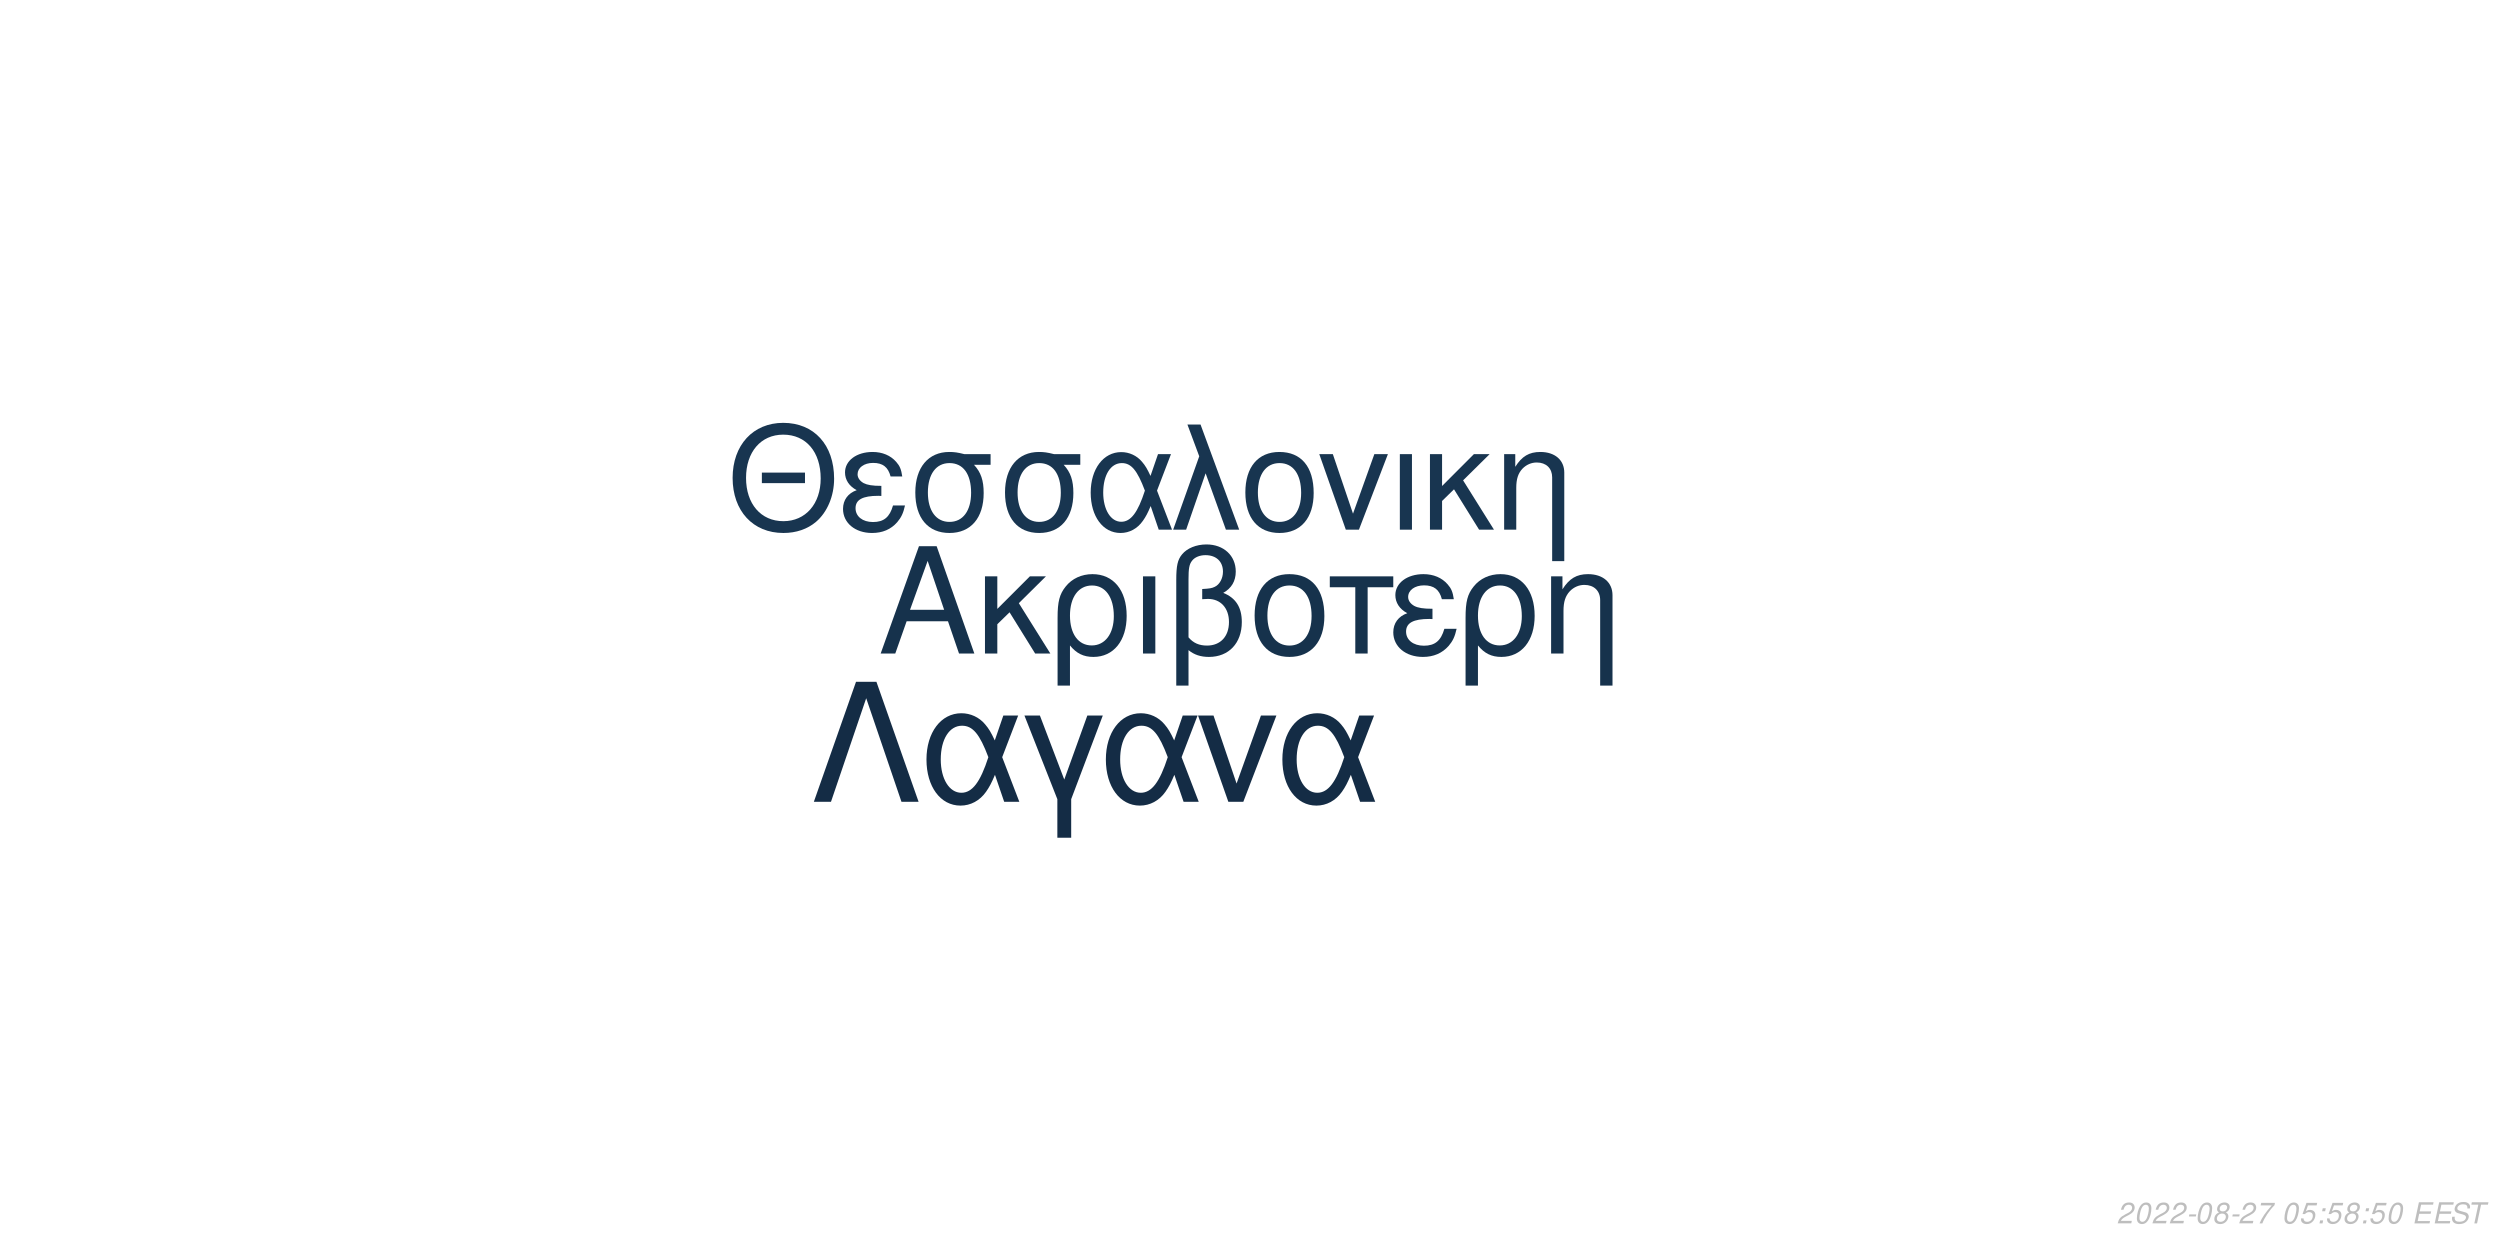
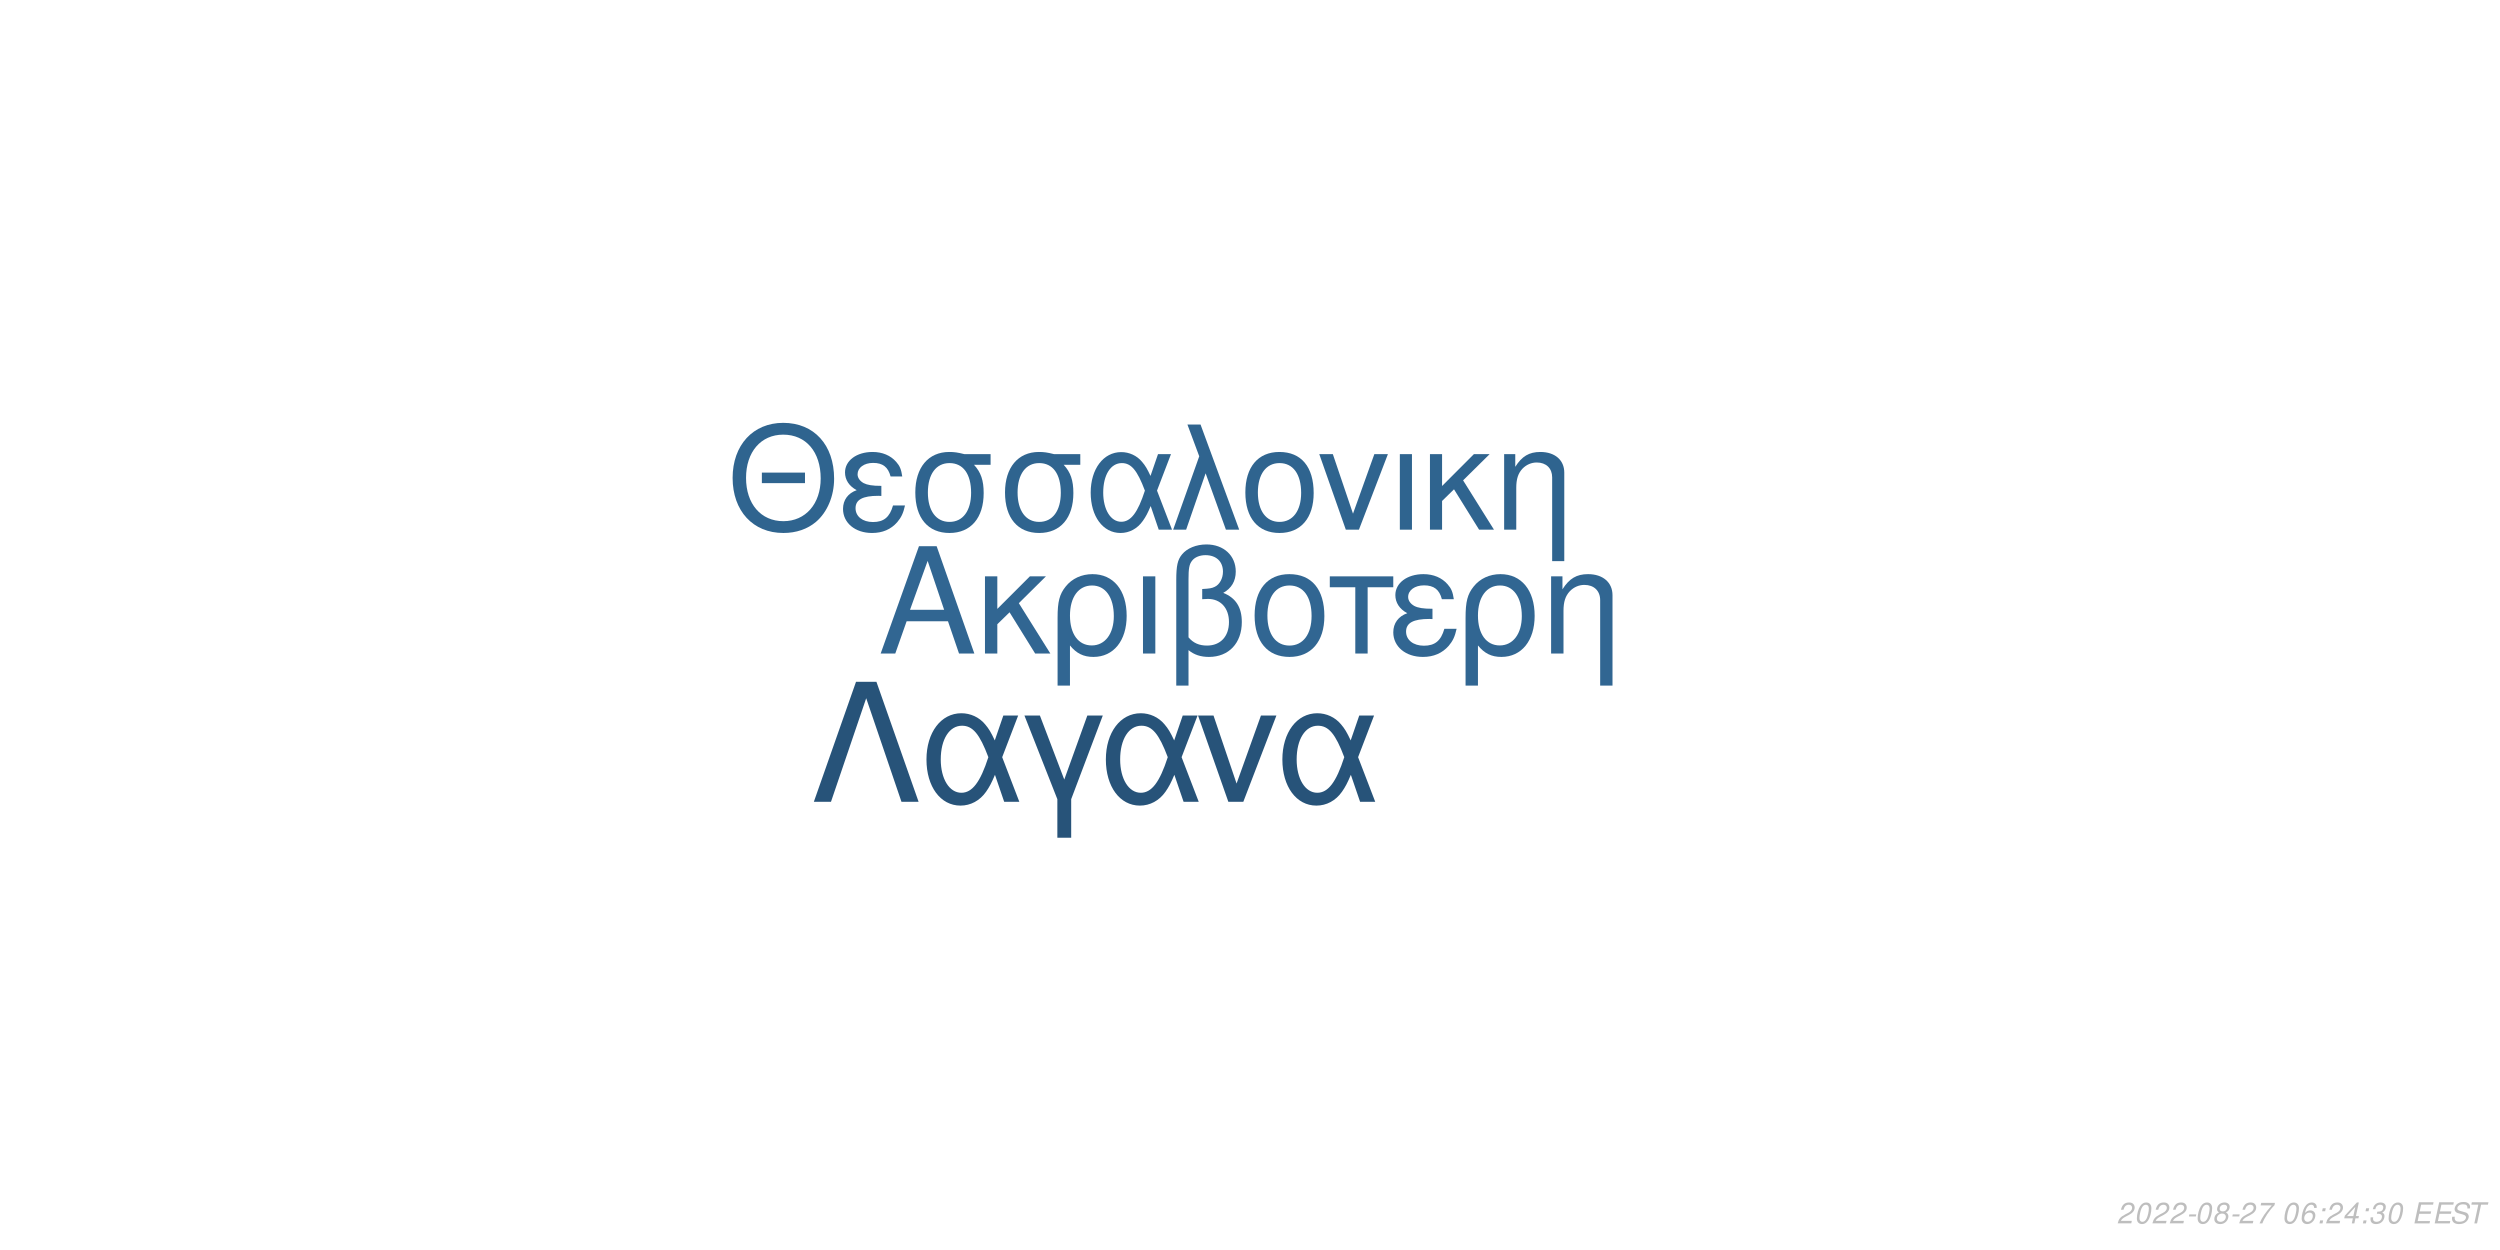
<svg xmlns="http://www.w3.org/2000/svg" xmlns:xlink="http://www.w3.org/1999/xlink" width="864pt" height="432pt" viewBox="0 0 864 432" version="1.1">
  <defs>
    <g>
      <symbol overflow="visible" id="glyph0-0">
        <path style="stroke:none;" d="" />
      </symbol>
      <symbol overflow="visible" id="glyph0-1">
        <path style="stroke:none;" d="M 24.125 -11.141 L 27.938 0 L 33.234 0 L 20.203 -37.094 L 14.094 -37.094 L 0.859 0 L 5.906 0 L 9.828 -11.141 Z M 22.797 -15.109 L 11 -15.109 L 17.094 -32.016 Z M 22.797 -15.109 " />
      </symbol>
      <symbol overflow="visible" id="glyph0-2">
        <path style="stroke:none;" d="M 7.172 -15.422 L 7.172 -26.672 L 2.906 -26.672 L 2.906 0 L 7.172 0 L 7.172 -10.125 L 11.406 -14.25 L 20.25 0 L 25.5 0 L 14.609 -17.406 L 23.969 -26.672 L 18.422 -26.672 Z M 7.172 -15.422 " />
      </symbol>
      <symbol overflow="visible" id="glyph0-3">
        <path style="stroke:none;" d="M 3 11.094 L 7.281 11.094 L 7.281 -2.797 C 9.516 -0.047 11.953 1.172 15.375 1.172 C 22.344 1.172 26.875 -4.422 26.875 -13.031 C 26.875 -21.891 22.297 -27.438 15.062 -27.438 C 11.297 -27.438 7.984 -25.906 5.797 -23.156 C 3.672 -20.516 3 -17.969 3 -12.359 Z M 14.906 -23.516 C 19.547 -23.516 22.438 -19.438 22.438 -12.922 C 22.438 -6.812 19.391 -2.797 14.812 -2.797 C 10.172 -2.797 7.281 -6.766 7.281 -13.125 C 7.281 -19.484 10.234 -23.516 14.906 -23.516 Z M 14.906 -23.516 " />
      </symbol>
      <symbol overflow="visible" id="glyph0-4">
        <path style="stroke:none;" d="M 3.516 0 L 7.781 0 L 7.781 -26.672 L 3.516 -26.672 Z M 3.516 0 " />
      </symbol>
      <symbol overflow="visible" id="glyph0-5">
        <path style="stroke:none;" d="M 4.016 11.094 L 8.25 11.094 L 8.25 -1.172 C 10.172 0.406 12.422 1.172 15.312 1.172 C 22.188 1.172 26.672 -3.609 26.672 -10.891 C 26.672 -15.984 24.578 -19.234 20.25 -20.969 C 23.109 -22.547 24.578 -25.031 24.578 -28.344 C 24.578 -33.844 20.406 -37.703 14.453 -37.703 C 10.938 -37.703 7.734 -36.391 6 -34.25 C 4.484 -32.422 4.016 -30.328 4.016 -25.391 Z M 8.25 -25.656 C 8.25 -29.359 8.5 -30.844 9.469 -32.062 C 10.375 -33.281 12.156 -34 14.094 -34 C 17.812 -34 20.156 -31.812 20.156 -28.297 C 20.156 -25.953 18.984 -23.812 17.297 -23.047 C 16.281 -22.547 15.469 -22.438 12.984 -22.297 L 12.984 -18.781 C 13.734 -18.828 14.344 -18.875 14.969 -18.875 C 19.344 -18.875 22.234 -15.719 22.234 -10.891 C 22.234 -5.906 19.281 -2.75 14.656 -2.75 C 11.953 -2.75 9.922 -3.609 8.25 -5.594 Z M 8.25 -25.656 " />
      </symbol>
      <symbol overflow="visible" id="glyph0-6">
        <path style="stroke:none;" d="M 14.094 -27.438 C 6.562 -27.438 2.094 -22.094 2.094 -13.125 C 2.094 -4.125 6.562 1.172 14.141 1.172 C 21.672 1.172 26.203 -4.172 26.203 -12.922 C 26.203 -22.188 21.828 -27.438 14.094 -27.438 Z M 14.141 -23.516 C 18.938 -23.516 21.781 -19.594 21.781 -12.984 C 21.781 -6.672 18.828 -2.75 14.141 -2.75 C 9.422 -2.75 6.516 -6.672 6.516 -13.125 C 6.516 -19.594 9.422 -23.516 14.141 -23.516 Z M 14.141 -23.516 " />
      </symbol>
      <symbol overflow="visible" id="glyph0-7">
        <path style="stroke:none;" d="M 7.891 0 L 12.156 0 L 12.156 -22.906 L 21.016 -22.906 L 21.016 -26.672 L -0.922 -26.672 L -0.922 -22.906 L 7.891 -22.906 Z M 7.891 0 " />
      </symbol>
      <symbol overflow="visible" id="glyph0-8">
        <path style="stroke:none;" d="M 14.562 -15.469 C 11.344 -15.469 9.562 -15.781 8.297 -16.438 C 6.922 -17.203 6.156 -18.328 6.156 -19.547 C 6.156 -21.891 8.453 -23.562 11.656 -23.562 C 15.062 -23.562 16.953 -22.094 17.812 -18.781 L 21.938 -18.781 C 21.578 -21.266 21.062 -22.5 19.797 -23.922 C 17.812 -26.203 14.906 -27.438 11.453 -27.438 C 5.797 -27.438 1.734 -24.375 1.734 -20.203 C 1.734 -17.609 3.156 -15.375 5.859 -13.938 C 2.797 -12.875 1.016 -10.484 1.016 -7.328 C 1.016 -2.391 5.297 1.172 11.25 1.172 C 14.969 1.172 17.906 -0.109 20.156 -2.641 C 21.578 -4.328 22.297 -5.797 22.906 -8.547 L 18.672 -8.547 C 17.5 -4.422 15.422 -2.703 11.609 -2.703 C 7.938 -2.703 5.438 -4.688 5.438 -7.578 C 5.438 -10.578 7.938 -11.953 13.484 -11.953 C 13.641 -11.953 14.094 -11.953 14.562 -11.906 Z M 14.562 -15.469 " />
      </symbol>
      <symbol overflow="visible" id="glyph0-9">
        <path style="stroke:none;" d="M 3.562 -26.672 L 3.562 0 L 7.844 0 L 7.844 -14.703 C 7.844 -17.906 8.5 -19.891 10.031 -21.531 C 11.406 -22.953 13.188 -23.719 15.062 -23.719 C 18.375 -23.719 20.516 -21.672 20.516 -18.469 L 20.516 11.094 L 24.781 11.094 L 24.781 -20.156 C 24.781 -24.578 21.469 -27.438 16.328 -27.438 C 12.359 -27.438 9.828 -25.906 7.484 -22.188 L 7.484 -26.672 Z M 3.562 -26.672 " />
      </symbol>
      <symbol overflow="visible" id="glyph1-0">
        <path style="stroke:none;" d="" />
      </symbol>
      <symbol overflow="visible" id="glyph1-1">
        <path style="stroke:none;" d="M 26.859 -19.734 L 11.953 -19.734 L 11.953 -16.094 L 26.859 -16.094 Z M 19.328 -36.922 C 8.922 -36.922 1.844 -29.25 1.844 -17.891 C 1.844 -6.484 8.875 1.141 19.391 1.141 C 23.812 1.141 27.703 -0.203 30.641 -2.688 C 34.578 -6.031 36.922 -11.656 36.922 -17.594 C 36.922 -29.297 30 -36.922 19.328 -36.922 Z M 19.328 -32.844 C 27.203 -32.844 32.281 -26.906 32.281 -17.688 C 32.281 -8.922 27.062 -2.938 19.391 -2.938 C 11.609 -2.938 6.484 -8.922 6.484 -17.891 C 6.484 -26.859 11.609 -32.844 19.328 -32.844 Z M 19.328 -32.844 " />
      </symbol>
      <symbol overflow="visible" id="glyph1-2">
        <path style="stroke:none;" d="M 14.25 -15.141 C 11.109 -15.141 9.375 -15.453 8.125 -16.094 C 6.781 -16.844 6.031 -17.938 6.031 -19.141 C 6.031 -21.422 8.266 -23.078 11.406 -23.078 C 14.75 -23.078 16.594 -21.625 17.438 -18.391 L 21.469 -18.391 C 21.125 -20.828 20.625 -22.031 19.391 -23.422 C 17.438 -25.656 14.594 -26.859 11.219 -26.859 C 5.688 -26.859 1.688 -23.875 1.688 -19.781 C 1.688 -17.234 3.094 -15.047 5.734 -13.656 C 2.734 -12.609 1 -10.266 1 -7.172 C 1 -2.344 5.188 1.141 11.016 1.141 C 14.656 1.141 17.547 -0.094 19.734 -2.594 C 21.125 -4.234 21.828 -5.688 22.422 -8.375 L 18.281 -8.375 C 17.141 -4.328 15.094 -2.641 11.359 -2.641 C 7.766 -2.641 5.328 -4.578 5.328 -7.422 C 5.328 -10.359 7.766 -11.703 13.203 -11.703 C 13.359 -11.703 13.797 -11.703 14.25 -11.656 Z M 14.25 -15.141 " />
      </symbol>
      <symbol overflow="visible" id="glyph1-3">
        <path style="stroke:none;" d="M 29 -26.109 L 19.938 -26.109 C 17.594 -26.703 16.438 -26.859 14.703 -26.859 C 7.469 -26.859 2.984 -21.469 2.984 -12.859 C 2.984 -4.031 7.375 1.141 14.797 1.141 C 22.172 1.141 26.609 -4.078 26.609 -12.656 C 26.609 -17.047 25.656 -19.828 23.266 -22.422 L 29 -22.422 Z M 14.797 -23.016 C 19.531 -23.016 22.266 -19.234 22.266 -12.75 C 22.266 -6.531 19.438 -2.688 14.797 -2.688 C 10.172 -2.688 7.328 -6.531 7.328 -12.859 C 7.328 -19.188 10.172 -23.016 14.797 -23.016 Z M 14.797 -23.016 " />
      </symbol>
      <symbol overflow="visible" id="glyph1-4">
        <path style="stroke:none;" d="M 29.344 -26.109 L 24.859 -26.109 L 22.266 -18.578 C 21.125 -21.031 20.484 -22.125 19.328 -23.469 C 17.547 -25.609 14.906 -26.812 12.156 -26.812 C 5.984 -26.812 1.594 -20.984 1.594 -12.812 C 1.594 -4.578 5.828 1.141 11.906 1.141 C 14.953 1.141 17.734 -0.344 19.625 -3.047 C 20.672 -4.531 21.281 -5.688 22.328 -8.172 L 25.109 0 L 29.703 0 L 24.516 -13.5 Z M 20.328 -13.5 C 17.891 -5.922 15.453 -2.734 12.156 -2.734 C 8.516 -2.734 5.922 -6.922 5.922 -12.812 C 5.922 -18.938 8.516 -23.016 12.359 -23.016 C 15.594 -23.016 17.688 -20.531 20.328 -13.5 Z M 20.328 -13.5 " />
      </symbol>
      <symbol overflow="visible" id="glyph1-5">
        <path style="stroke:none;" d="M 1.094 0 L 5.578 0 L 12.312 -19.484 L 19.328 0 L 23.922 0 L 10.562 -36.328 L 6.031 -36.328 L 10.109 -25.359 Z M 1.094 0 " />
      </symbol>
      <symbol overflow="visible" id="glyph1-6">
        <path style="stroke:none;" d="M 13.797 -26.859 C 6.422 -26.859 2.047 -21.625 2.047 -12.859 C 2.047 -4.031 6.422 1.141 13.859 1.141 C 21.234 1.141 25.656 -4.078 25.656 -12.656 C 25.656 -21.719 21.375 -26.859 13.797 -26.859 Z M 13.859 -23.016 C 18.531 -23.016 21.328 -19.188 21.328 -12.703 C 21.328 -6.531 18.438 -2.688 13.859 -2.688 C 9.219 -2.688 6.375 -6.531 6.375 -12.859 C 6.375 -19.188 9.219 -23.016 13.859 -23.016 Z M 13.859 -23.016 " />
      </symbol>
      <symbol overflow="visible" id="glyph1-7">
        <path style="stroke:none;" d="M 14.297 0 L 24.312 -26.109 L 19.625 -26.109 L 12.25 -5.531 L 5.281 -26.109 L 0.594 -26.109 L 9.766 0 Z M 14.297 0 " />
      </symbol>
      <symbol overflow="visible" id="glyph1-8">
        <path style="stroke:none;" d="M 3.438 0 L 7.625 0 L 7.625 -26.109 L 3.438 -26.109 Z M 3.438 0 " />
      </symbol>
      <symbol overflow="visible" id="glyph1-9">
        <path style="stroke:none;" d="M 7.031 -15.094 L 7.031 -26.109 L 2.844 -26.109 L 2.844 0 L 7.031 0 L 7.031 -9.922 L 11.156 -13.953 L 19.828 0 L 24.969 0 L 14.297 -17.047 L 23.469 -26.109 L 18.031 -26.109 Z M 7.031 -15.094 " />
      </symbol>
      <symbol overflow="visible" id="glyph1-10">
        <path style="stroke:none;" d="M 3.484 -26.109 L 3.484 0 L 7.672 0 L 7.672 -14.406 C 7.672 -17.547 8.328 -19.484 9.812 -21.078 C 11.156 -22.469 12.906 -23.219 14.75 -23.219 C 17.984 -23.219 20.078 -21.234 20.078 -18.094 L 20.078 10.859 L 24.266 10.859 L 24.266 -19.734 C 24.266 -24.062 21.031 -26.859 16 -26.859 C 12.109 -26.859 9.609 -25.359 7.328 -21.719 L 7.328 -26.109 Z M 3.484 -26.109 " />
      </symbol>
      <symbol overflow="visible" id="glyph2-0">
        <path style="stroke:none;" d="" />
      </symbol>
      <symbol overflow="visible" id="glyph2-1">
        <path style="stroke:none;" d="M 22.531 -41.484 L 15.484 -41.484 L 0.906 0 L 6.828 0 L 19 -35.797 L 31.188 0 L 37.109 0 Z M 22.531 -41.484 " />
      </symbol>
      <symbol overflow="visible" id="glyph2-2">
        <path style="stroke:none;" d="M 33.516 -29.812 L 28.391 -29.812 L 25.438 -21.219 C 24.125 -24.016 23.391 -25.266 22.078 -26.797 C 20.031 -29.25 17.016 -30.609 13.891 -30.609 C 6.828 -30.609 1.828 -23.953 1.828 -14.625 C 1.828 -5.234 6.656 1.312 13.594 1.312 C 17.078 1.312 20.266 -0.391 22.422 -3.469 C 23.609 -5.172 24.297 -6.484 25.5 -9.328 L 28.688 0 L 33.922 0 L 28 -15.422 Z M 23.219 -15.422 C 20.422 -6.766 17.641 -3.125 13.891 -3.125 C 9.734 -3.125 6.766 -7.906 6.766 -14.625 C 6.766 -21.625 9.734 -26.297 14.109 -26.297 C 17.812 -26.297 20.203 -23.453 23.219 -15.422 Z M 23.219 -15.422 " />
      </symbol>
      <symbol overflow="visible" id="glyph2-3">
        <path style="stroke:none;" d="M 12.062 12.406 L 16.844 12.406 L 16.844 -0.906 L 27.766 -29.812 L 22.422 -29.812 L 14.453 -7.688 L 6.031 -29.812 L 0.688 -29.812 L 12.062 -0.906 Z M 12.062 12.406 " />
      </symbol>
      <symbol overflow="visible" id="glyph2-4">
        <path style="stroke:none;" d="M 16.328 0 L 27.766 -29.812 L 22.422 -29.812 L 14 -6.312 L 6.031 -29.812 L 0.688 -29.812 L 11.156 0 Z M 16.328 0 " />
      </symbol>
      <symbol overflow="visible" id="glyph3-0">
        <path style="stroke:none;" d="" />
      </symbol>
      <symbol overflow="visible" id="glyph3-1">
        <path style="stroke:none;" d="M 5.234 -0.875 L 1.469 -0.875 C 1.641 -1.375 2.203 -1.891 3.109 -2.344 L 4.234 -2.938 C 5.562 -3.625 6.219 -4.469 6.219 -5.484 C 6.219 -5.938 6.062 -6.359 5.797 -6.656 C 5.469 -7.047 4.984 -7.234 4.312 -7.234 C 2.766 -7.234 1.891 -6.453 1.484 -4.734 L 2.375 -4.734 C 2.484 -5.188 2.609 -5.484 2.797 -5.75 C 3.094 -6.203 3.609 -6.453 4.188 -6.453 C 4.891 -6.453 5.344 -6.031 5.344 -5.375 C 5.344 -4.703 4.859 -4.094 4.016 -3.656 L 2.984 -3.125 C 1.234 -2.188 0.797 -1.656 0.344 -0.016 L 5.047 -0.016 Z M 5.234 -0.875 " />
      </symbol>
      <symbol overflow="visible" id="glyph3-2">
        <path style="stroke:none;" d="M 4.203 -7.234 C 3.375 -7.234 2.688 -6.812 2.125 -5.984 C 1.484 -5.047 0.984 -3.188 0.984 -1.734 C 0.984 -1.109 1.172 -0.562 1.484 -0.266 C 1.797 0.047 2.281 0.234 2.766 0.234 C 3.625 0.234 4.281 -0.156 4.859 -1.016 C 5.516 -1.953 6 -3.797 6 -5.266 C 6 -6.5 5.328 -7.234 4.203 -7.234 Z M 4.094 -6.453 C 4.734 -6.453 5.125 -5.984 5.125 -5.156 C 5.125 -4.203 4.781 -2.625 4.406 -1.812 C 3.984 -0.938 3.516 -0.547 2.875 -0.547 C 2.25 -0.547 1.875 -1.031 1.875 -1.828 C 1.875 -2.797 2.203 -4.344 2.594 -5.203 C 2.984 -6.047 3.453 -6.453 4.094 -6.453 Z M 4.094 -6.453 " />
      </symbol>
      <symbol overflow="visible" id="glyph3-3">
        <path style="stroke:none;" d="M 3.516 -3.125 L 1.125 -3.125 L 0.969 -2.406 L 3.359 -2.406 Z M 3.516 -3.125 " />
      </symbol>
      <symbol overflow="visible" id="glyph3-4">
        <path style="stroke:none;" d="M 4.766 -3.797 C 5.078 -3.969 5.234 -4.078 5.438 -4.234 C 5.812 -4.594 6.062 -5.172 6.062 -5.734 C 6.062 -6.625 5.344 -7.234 4.266 -7.234 C 2.812 -7.234 1.703 -6.219 1.703 -4.875 C 1.703 -4.406 1.875 -4.125 2.359 -3.812 C 1.297 -3.312 0.75 -2.516 0.75 -1.469 C 0.75 -0.438 1.547 0.234 2.812 0.234 C 3.656 0.234 4.359 -0.094 4.938 -0.734 C 5.359 -1.234 5.609 -1.859 5.609 -2.438 C 5.609 -3.047 5.312 -3.516 4.766 -3.797 Z M 4.109 -6.453 C 4.797 -6.453 5.188 -6.125 5.188 -5.578 C 5.188 -5.266 5.062 -4.922 4.859 -4.672 C 4.562 -4.312 4.188 -4.156 3.656 -4.156 C 2.984 -4.156 2.594 -4.453 2.594 -4.984 C 2.594 -5.859 3.203 -6.453 4.109 -6.453 Z M 3.453 -3.406 C 4.234 -3.406 4.734 -2.984 4.734 -2.312 C 4.734 -1.312 3.922 -0.547 2.875 -0.547 C 2.125 -0.547 1.625 -0.969 1.625 -1.625 C 1.625 -2.609 2.438 -3.406 3.453 -3.406 Z M 3.453 -3.406 " />
      </symbol>
      <symbol overflow="visible" id="glyph3-5">
        <path style="stroke:none;" d="M 6.703 -7.094 L 1.953 -7.094 L 1.766 -6.219 L 5.594 -6.219 C 3.344 -3.688 2.266 -2.109 1.375 0 L 2.344 0 C 3.031 -1.906 4.828 -4.594 6.547 -6.281 Z M 6.703 -7.094 " />
      </symbol>
      <symbol overflow="visible" id="glyph3-6">
        <path style="stroke:none;" d="" />
      </symbol>
      <symbol overflow="visible" id="glyph3-7">
-         <path style="stroke:none;" d="M 6.297 -7.094 L 2.594 -7.094 L 1.234 -3.234 L 2.047 -3.234 C 2.656 -3.766 2.938 -3.906 3.531 -3.906 C 4.328 -3.906 4.797 -3.453 4.797 -2.688 C 4.797 -1.438 3.969 -0.547 2.828 -0.547 C 2.031 -0.547 1.609 -0.938 1.578 -1.734 L 0.703 -1.734 L 0.703 -1.516 C 0.703 -0.938 0.844 -0.547 1.188 -0.266 C 1.562 0.062 2.078 0.234 2.703 0.234 C 3.656 0.234 4.391 -0.156 4.984 -0.922 C 5.422 -1.5 5.672 -2.234 5.672 -2.953 C 5.672 -4 4.938 -4.672 3.812 -4.672 C 3.328 -4.672 2.906 -4.547 2.406 -4.234 L 3.109 -6.219 L 6.109 -6.219 Z M 6.297 -7.094 " />
+         <path style="stroke:none;" d="M 6.125 -5.344 L 6.141 -5.625 C 6.141 -6.609 5.453 -7.234 4.391 -7.234 C 3.438 -7.234 2.641 -6.719 2.016 -5.703 C 1.422 -4.781 0.938 -2.953 0.938 -1.688 C 0.938 -0.516 1.688 0.234 2.859 0.234 C 3.703 0.234 4.438 -0.156 5 -0.875 C 5.406 -1.422 5.672 -2.156 5.672 -2.766 C 5.672 -3.812 4.969 -4.5 3.906 -4.5 C 3.234 -4.5 2.672 -4.234 2.094 -3.625 C 2.406 -5.375 3.234 -6.453 4.25 -6.453 C 4.703 -6.453 5.062 -6.234 5.172 -5.844 C 5.203 -5.719 5.234 -5.578 5.25 -5.344 Z M 3.656 -3.734 C 4.344 -3.734 4.797 -3.281 4.797 -2.625 C 4.797 -1.469 3.984 -0.547 2.984 -0.547 C 2.297 -0.547 1.812 -1.047 1.812 -1.766 C 1.812 -2.859 2.625 -3.734 3.656 -3.734 Z M 3.656 -3.734 " />
      </symbol>
      <symbol overflow="visible" id="glyph3-8">
        <path style="stroke:none;" d="M 2.359 -1.031 L 1.312 -1.031 L 1.094 0 L 2.141 0 Z M 3.266 -5.234 L 2.219 -5.234 L 2 -4.203 L 3.047 -4.203 Z M 3.266 -5.234 " />
      </symbol>
      <symbol overflow="visible" id="glyph3-9">
+         <path style="stroke:none;" d="M 3.625 -1.75 L 3.266 0 L 4.141 0 L 4.516 -1.75 L 5.562 -1.75 L 5.734 -2.531 L 4.688 -2.531 L 5.688 -7.234 L 5.016 -7.234 L 0.844 -2.672 L 0.641 -1.75 Z M 3.797 -2.531 L 1.594 -2.531 L 4.469 -5.703 Z M 3.797 -2.531 " />
+       </symbol>
+       <symbol overflow="visible" id="glyph3-10">
+         <path style="stroke:none;" d="M 2.922 -3.312 C 3.125 -3.344 3.234 -3.344 3.375 -3.344 C 4.203 -3.344 4.688 -3 4.688 -2.406 C 4.688 -1.312 3.906 -0.547 2.781 -0.547 C 2.047 -0.547 1.594 -0.938 1.594 -1.562 C 1.594 -1.719 1.609 -1.844 1.656 -2.094 L 0.766 -2.094 C 0.734 -1.797 0.719 -1.641 0.719 -1.469 C 0.719 -0.375 1.406 0.234 2.641 0.234 C 3.547 0.234 4.297 -0.078 4.812 -0.656 C 5.266 -1.156 5.562 -1.875 5.562 -2.547 C 5.562 -3.125 5.344 -3.453 4.797 -3.734 C 5.641 -4.234 6.016 -4.844 6.016 -5.734 C 6.016 -6.656 5.312 -7.234 4.203 -7.234 C 3.375 -7.234 2.672 -6.938 2.188 -6.375 C 1.891 -6.031 1.703 -5.641 1.516 -4.906 L 2.391 -4.906 C 2.5 -5.359 2.594 -5.594 2.734 -5.812 C 3.047 -6.234 3.516 -6.453 4.078 -6.453 C 4.734 -6.453 5.141 -6.125 5.141 -5.578 C 5.141 -5.188 5.016 -4.797 4.797 -4.547 C 4.516 -4.234 4 -4.062 3.266 -4.062 L 3.078 -4.062 Z M 2.922 -3.312 " />
+       </symbol>
+       <symbol overflow="visible" id="glyph3-11">
        <path style="stroke:none;" d="M 2.547 -3.312 L 6.5 -3.312 L 6.688 -4.141 L 2.719 -4.141 L 3.219 -6.469 L 7.344 -6.469 L 7.516 -7.297 L 2.453 -7.297 L 0.906 0 L 6.125 0 L 6.297 -0.812 L 2.016 -0.812 Z M 2.547 -3.312 " />
      </symbol>
-       <symbol overflow="visible" id="glyph3-10">
+       <symbol overflow="visible" id="glyph3-12">
        <path style="stroke:none;" d="M 7.062 -5.156 C 7.125 -5.438 7.141 -5.562 7.141 -5.703 C 7.141 -6.156 6.938 -6.594 6.594 -6.891 C 6.188 -7.25 5.656 -7.406 4.875 -7.406 C 3.844 -7.406 3.047 -7.125 2.5 -6.562 C 2.094 -6.141 1.781 -5.438 1.781 -4.922 C 1.781 -4.297 2.219 -3.766 2.891 -3.562 L 4.594 -3.094 C 5.406 -2.859 5.734 -2.578 5.734 -2.094 C 5.734 -1.781 5.547 -1.406 5.266 -1.141 C 4.844 -0.766 4.266 -0.578 3.453 -0.578 C 2.328 -0.578 1.812 -0.984 1.812 -1.906 C 1.812 -2.047 1.812 -2.125 1.844 -2.312 L 0.984 -2.312 C 0.906 -2.062 0.891 -1.906 0.891 -1.688 C 0.891 -0.484 1.797 0.234 3.297 0.234 C 4.359 0.234 5.234 -0.062 5.812 -0.609 C 6.344 -1.078 6.688 -1.797 6.688 -2.375 C 6.688 -2.641 6.609 -2.906 6.453 -3.156 C 6.234 -3.5 5.938 -3.703 5.469 -3.828 L 3.75 -4.312 C 2.984 -4.547 2.734 -4.734 2.734 -5.188 C 2.734 -5.547 2.875 -5.844 3.188 -6.109 C 3.547 -6.438 4.031 -6.594 4.703 -6.594 C 5.266 -6.594 5.688 -6.484 5.906 -6.297 C 6.094 -6.125 6.219 -5.797 6.219 -5.516 C 6.219 -5.422 6.203 -5.344 6.188 -5.156 Z M 7.062 -5.156 " />
      </symbol>
-       <symbol overflow="visible" id="glyph3-11">
+       <symbol overflow="visible" id="glyph3-13">
        <path style="stroke:none;" d="M 4.938 -6.469 L 7.312 -6.469 L 7.484 -7.297 L 1.75 -7.297 L 1.578 -6.469 L 3.984 -6.469 L 2.609 0 L 3.547 0 Z M 4.938 -6.469 " />
      </symbol>
    </g>
  </defs>
  <g id="surface1">
    <rect x="0" y="0" width="864" height="432" style="fill:rgb(100%,100%,100%);fill-opacity:1;stroke:none;" />
-     <g style="fill:rgb(8.627%,19.608%,29.804%);fill-opacity:1;">
+     <g style="fill:rgb(19.216%,40%,57.255%);fill-opacity:1;">
      <use xlink:href="#glyph0-1" x="303.5" y="225.861" />
      <use xlink:href="#glyph0-2" x="337.5" y="225.861" />
      <use xlink:href="#glyph0-3" x="362.5" y="225.861" />
      <use xlink:href="#glyph0-4" x="391.5" y="225.861" />
      <use xlink:href="#glyph0-5" x="402.5" y="225.861" />
      <use xlink:href="#glyph0-6" x="431.5" y="225.861" />
      <use xlink:href="#glyph0-7" x="460.5" y="225.861" />
      <use xlink:href="#glyph0-8" x="480.5" y="225.861" />
      <use xlink:href="#glyph0-3" x="503.5" y="225.861" />
      <use xlink:href="#glyph0-9" x="532.5" y="225.861" />
    </g>
-     <g style="fill:rgb(9.412%,20.784%,31.373%);fill-opacity:1;">
+     <g style="fill:rgb(18.431%,39.216%,56.078%);fill-opacity:1;">
      <use xlink:href="#glyph1-1" x="251.348" y="183.058" />
      <use xlink:href="#glyph1-2" x="290.348" y="183.058" />
      <use xlink:href="#glyph1-3" x="313.348" y="183.058" />
      <use xlink:href="#glyph1-3" x="344.348" y="183.058" />
      <use xlink:href="#glyph1-4" x="375.348" y="183.058" />
      <use xlink:href="#glyph1-5" x="404.348" y="183.058" />
      <use xlink:href="#glyph1-6" x="428.348" y="183.058" />
      <use xlink:href="#glyph1-7" x="455.348" y="183.058" />
      <use xlink:href="#glyph1-8" x="480.348" y="183.058" />
      <use xlink:href="#glyph1-9" x="491.348" y="183.058" />
      <use xlink:href="#glyph1-10" x="516.348" y="183.058" />
    </g>
-     <g style="fill:rgb(7.843%,17.255%,27.059%);fill-opacity:1;">
+     <g style="fill:rgb(15.294%,32.549%,47.451%);fill-opacity:1;">
      <use xlink:href="#glyph2-1" x="280.359" y="277.105" />
      <use xlink:href="#glyph2-2" x="318.359" y="277.105" />
      <use xlink:href="#glyph2-3" x="353.359" y="277.105" />
      <use xlink:href="#glyph2-2" x="380.359" y="277.105" />
      <use xlink:href="#glyph2-4" x="413.359" y="277.105" />
      <use xlink:href="#glyph2-2" x="441.359" y="277.105" />
    </g>
    <g style="fill:rgb(74.51%,74.51%,74.51%);fill-opacity:1;">
      <use xlink:href="#glyph3-1" x="731.52" y="422.81" />
      <use xlink:href="#glyph3-2" x="737.52" y="422.81" />
      <use xlink:href="#glyph3-1" x="743.52" y="422.81" />
      <use xlink:href="#glyph3-1" x="749.52" y="422.81" />
      <use xlink:href="#glyph3-3" x="755.52" y="422.81" />
      <use xlink:href="#glyph3-2" x="758.52" y="422.81" />
      <use xlink:href="#glyph3-4" x="764.52" y="422.81" />
      <use xlink:href="#glyph3-3" x="770.52" y="422.81" />
      <use xlink:href="#glyph3-1" x="773.52" y="422.81" />
      <use xlink:href="#glyph3-5" x="779.52" y="422.81" />
      <use xlink:href="#glyph3-6" x="785.52" y="422.81" />
      <use xlink:href="#glyph3-2" x="788.52" y="422.81" />
      <use xlink:href="#glyph3-7" x="794.52" y="422.81" />
      <use xlink:href="#glyph3-8" x="800.52" y="422.81" />
-       <use xlink:href="#glyph3-7" x="803.52" y="422.81" />
-       <use xlink:href="#glyph3-4" x="809.52" y="422.81" />
+       <use xlink:href="#glyph3-1" x="803.52" y="422.81" />
+       <use xlink:href="#glyph3-9" x="809.52" y="422.81" />
      <use xlink:href="#glyph3-8" x="815.52" y="422.81" />
-       <use xlink:href="#glyph3-7" x="818.52" y="422.81" />
+       <use xlink:href="#glyph3-10" x="818.52" y="422.81" />
      <use xlink:href="#glyph3-2" x="824.52" y="422.81" />
      <use xlink:href="#glyph3-6" x="830.52" y="422.81" />
-       <use xlink:href="#glyph3-9" x="833.52" y="422.81" />
-       <use xlink:href="#glyph3-9" x="840.52" y="422.81" />
-       <use xlink:href="#glyph3-10" x="846.52" y="422.81" />
-       <use xlink:href="#glyph3-11" x="852.52" y="422.81" />
+       <use xlink:href="#glyph3-11" x="833.52" y="422.81" />
+       <use xlink:href="#glyph3-11" x="840.52" y="422.81" />
+       <use xlink:href="#glyph3-12" x="846.52" y="422.81" />
+       <use xlink:href="#glyph3-13" x="852.52" y="422.81" />
    </g>
  </g>
</svg>
